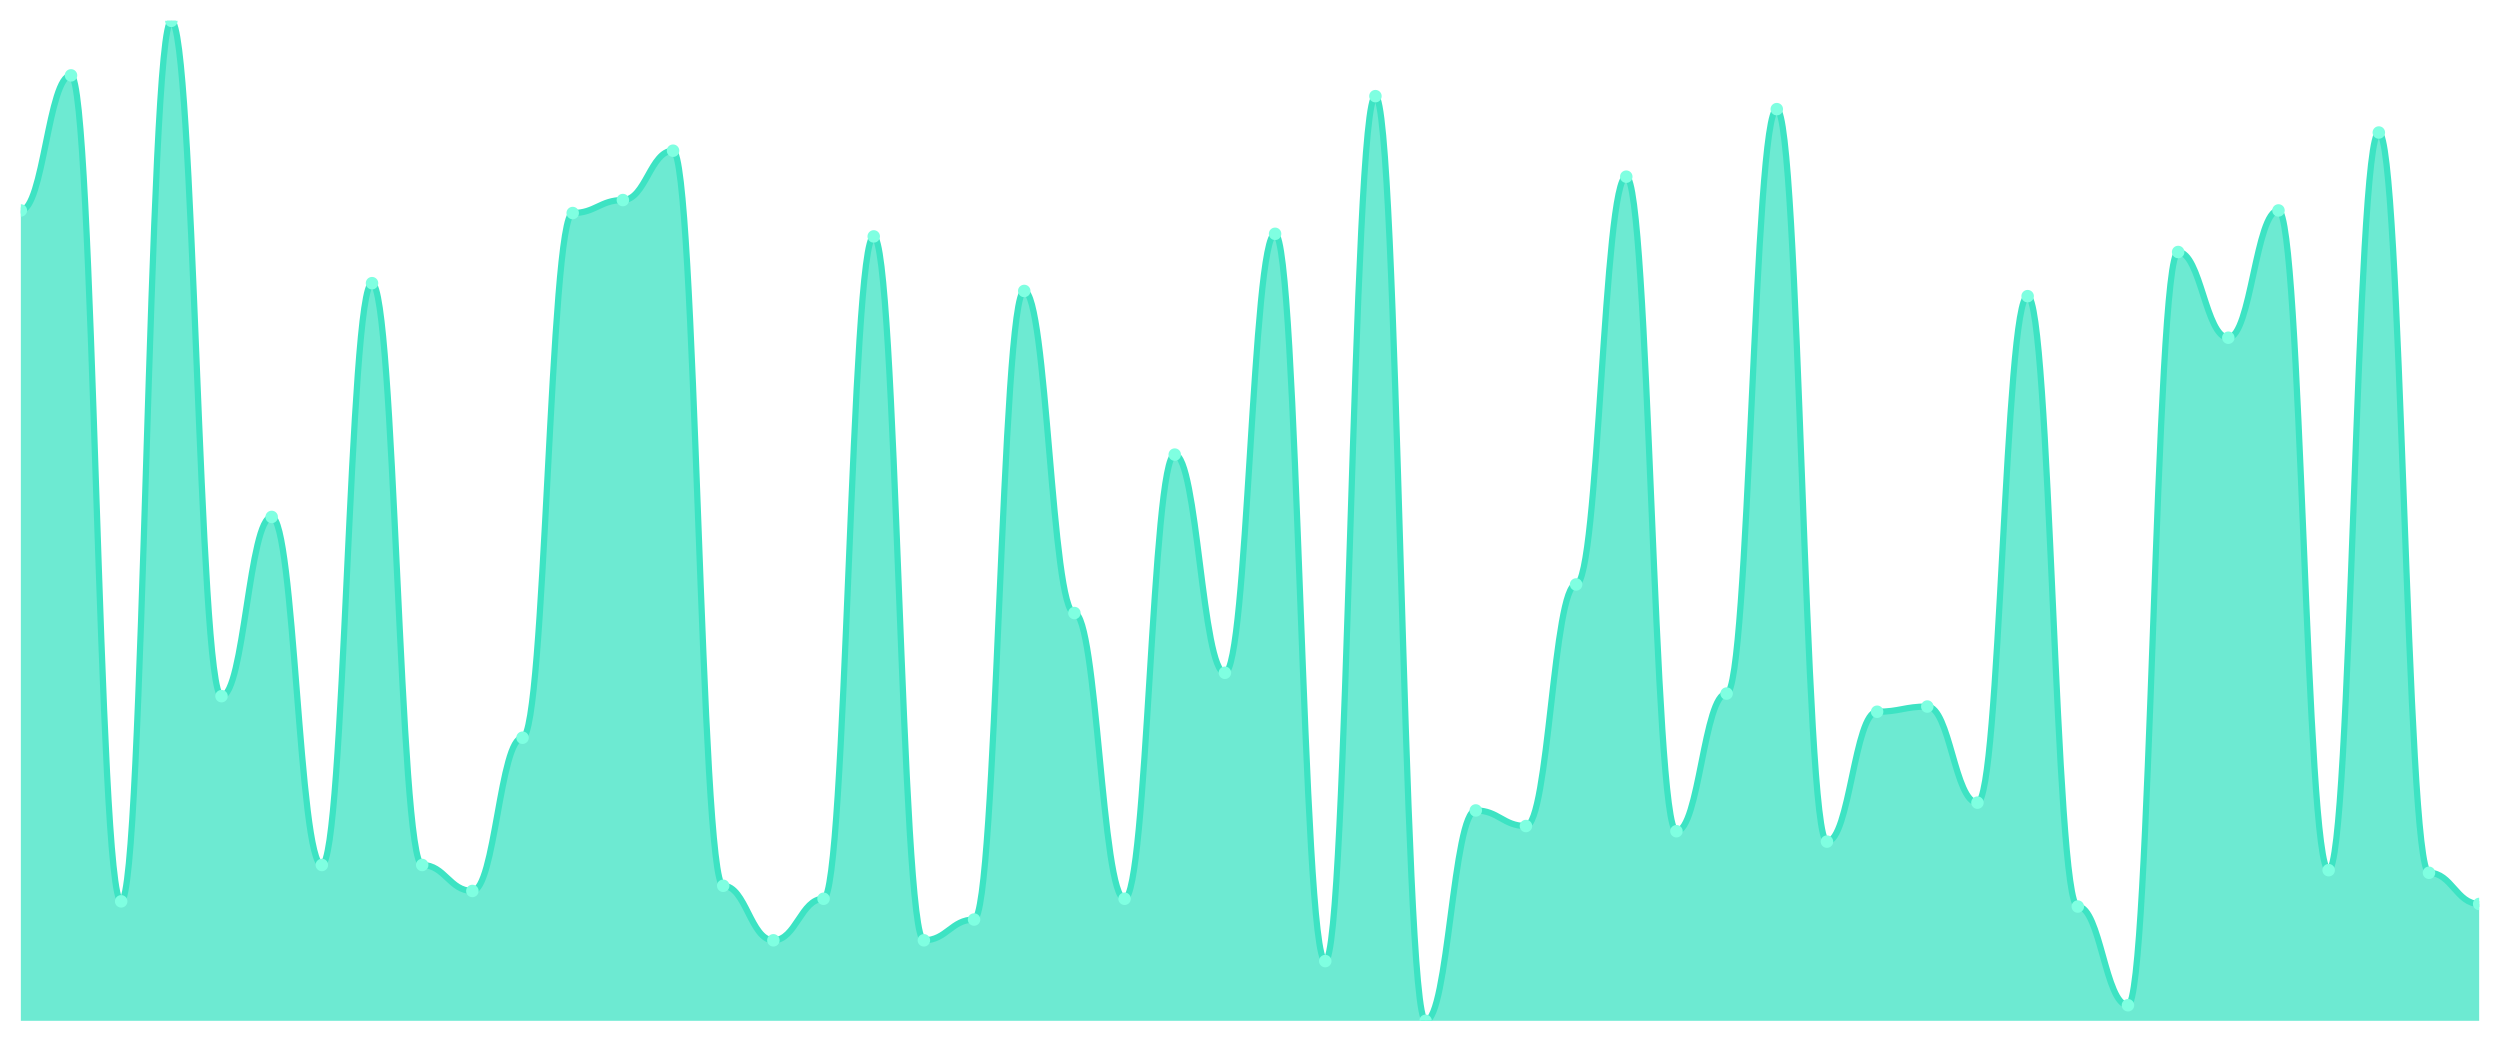
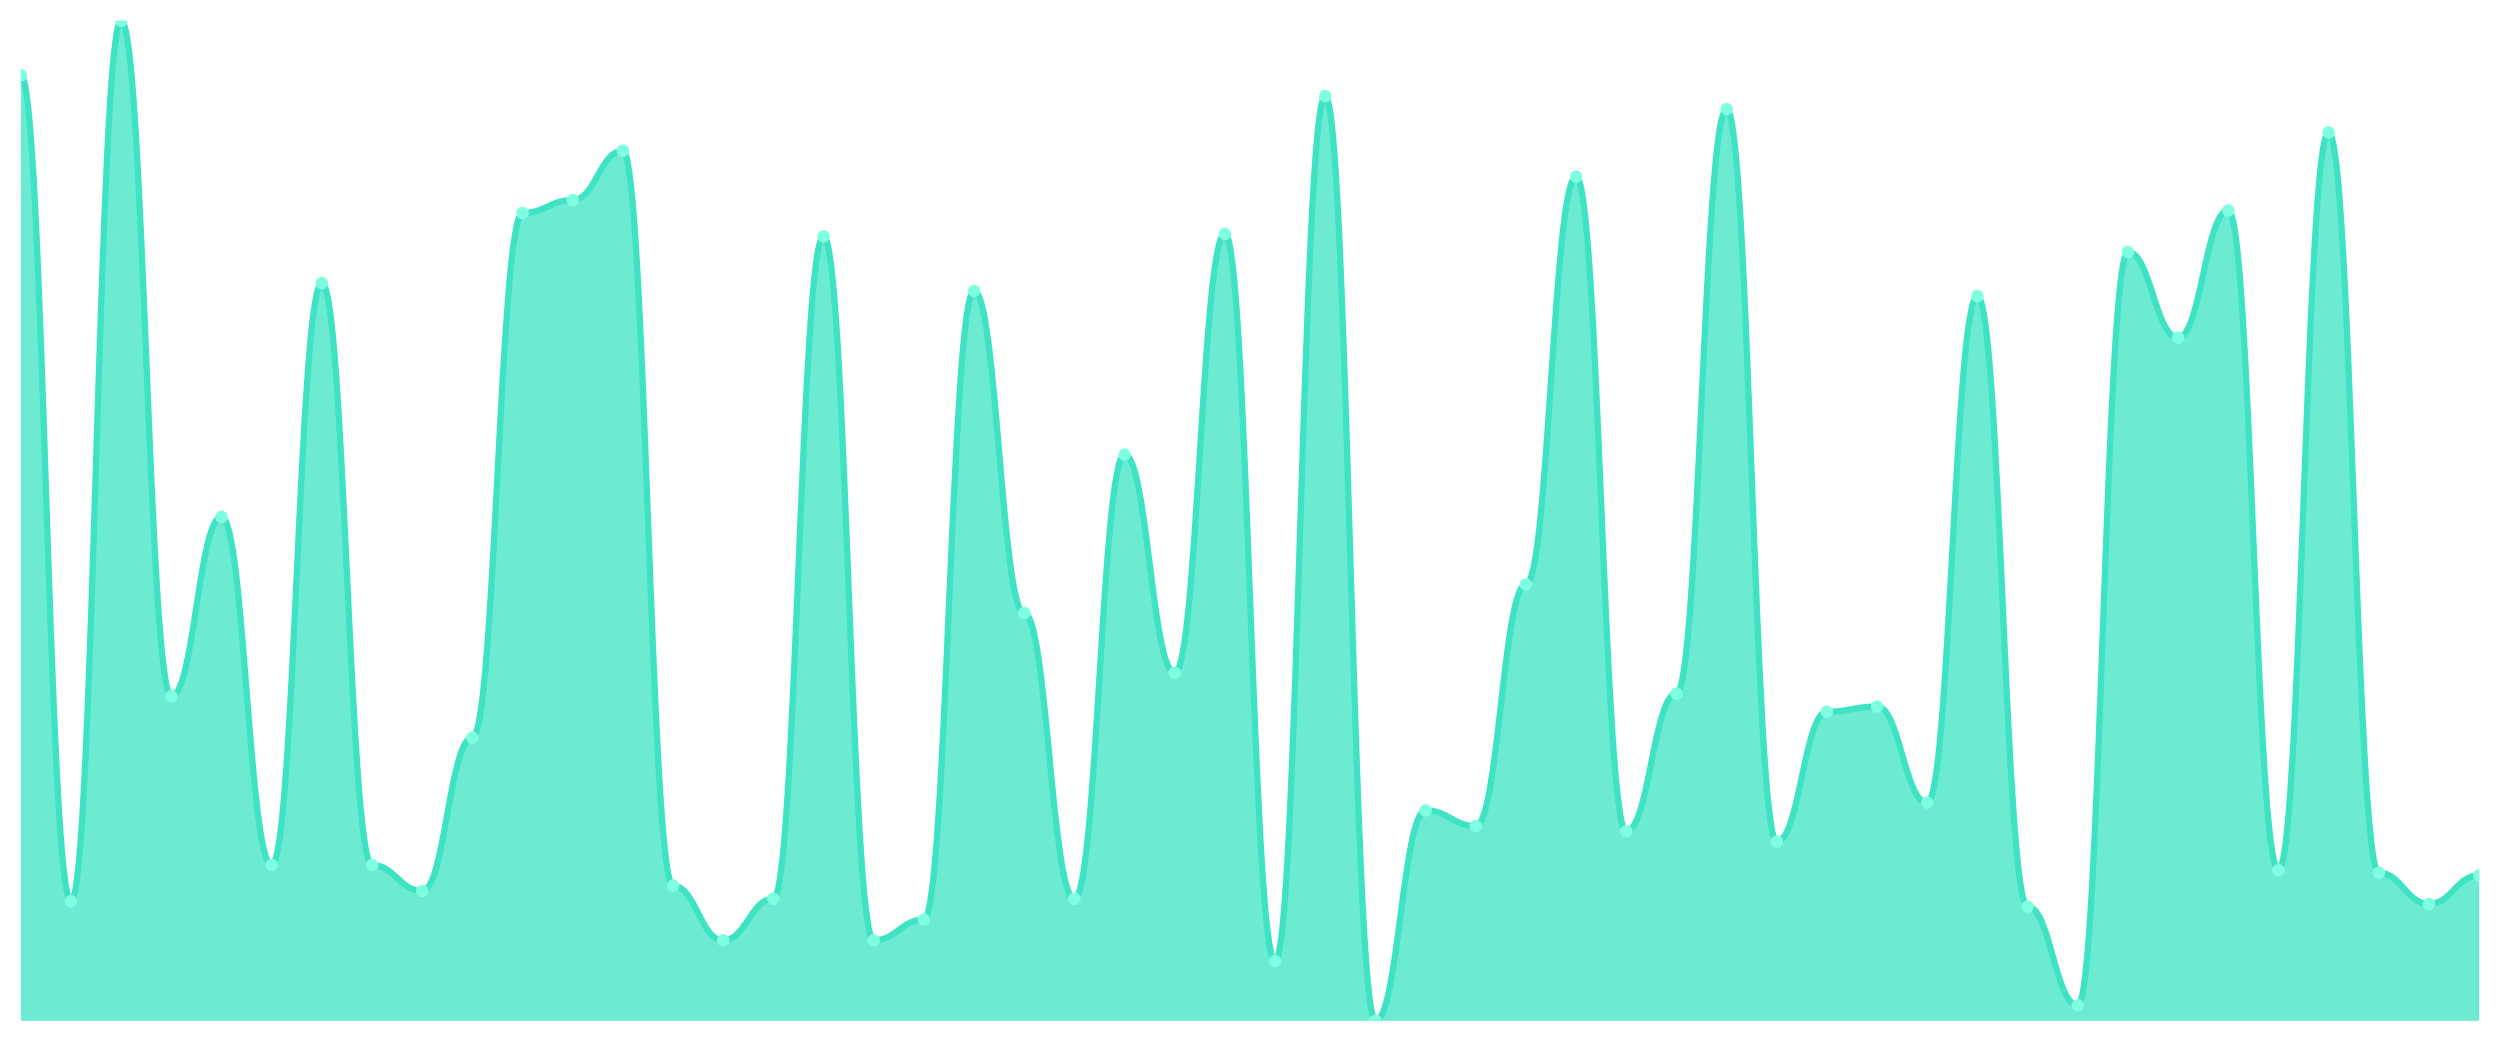
<svg xmlns="http://www.w3.org/2000/svg" viewBox="0 0 1200 500" width="1200" height="500">
  <defs>
    <clipPath id="c">
      <rect x="10" y="10" width="1180" height="480" />
    </clipPath>
  </defs>
  <rect width="1200" height="500" fill="none" />
  <g clip-path="url(#c)">
-     <path d="M 10,490 L 10,101.013 C 20.837,101.013 23.245,36.182 34.082,36.182 C 44.918,36.182 47.327,432.649 58.163,432.649 C 69,432.649 71.408,10 82.245,10 C 93.082,10 95.49,334.156 106.327,334.156 C 117.163,334.156 119.571,248.13 130.408,248.13 C 141.245,248.13 143.653,415.195 154.49,415.195 C 165.327,415.195 167.735,135.922 178.571,135.922 C 189.408,135.922 191.816,415.195 202.653,415.195 C 213.49,415.195 215.898,427.662 226.735,427.662 C 237.571,427.662 239.98,354.104 250.816,354.104 C 261.653,354.104 264.061,102.26 274.898,102.26 C 285.735,102.26 288.143,96.026 298.98,96.026 C 309.816,96.026 312.224,72.338 323.061,72.338 C 333.898,72.338 336.306,425.169 347.143,425.169 C 357.98,425.169 360.388,451.351 371.224,451.351 C 382.061,451.351 384.469,431.403 395.306,431.403 C 406.143,431.403 408.551,113.481 419.388,113.481 C 430.224,113.481 432.633,451.351 443.469,451.351 C 454.306,451.351 456.714,441.377 467.551,441.377 C 478.388,441.377 480.796,139.662 491.633,139.662 C 502.469,139.662 504.878,294.26 515.714,294.26 C 526.551,294.26 528.959,431.403 539.796,431.403 C 550.633,431.403 553.041,218.208 563.878,218.208 C 574.714,218.208 577.122,322.935 587.959,322.935 C 598.796,322.935 601.204,112.234 612.041,112.234 C 622.878,112.234 625.286,461.325 636.122,461.325 C 646.959,461.325 649.367,46.156 660.204,46.156 C 671.041,46.156 673.449,490 684.286,490 C 695.122,490 697.531,389.013 708.367,389.013 C 719.204,389.013 721.612,396.494 732.449,396.494 C 743.286,396.494 745.694,280.545 756.531,280.545 C 767.367,280.545 769.776,84.805 780.612,84.805 C 791.449,84.805 793.857,398.987 804.694,398.987 C 815.531,398.987 817.939,332.909 828.776,332.909 C 839.612,332.909 842.02,52.39 852.857,52.39 C 863.694,52.39 866.102,403.974 876.939,403.974 C 887.776,403.974 890.184,341.636 901.02,341.636 C 911.857,341.636 914.265,339.143 925.102,339.143 C 935.939,339.143 938.347,385.273 949.184,385.273 C 960.02,385.273 962.429,142.156 973.265,142.156 C 984.102,142.156 986.51,435.143 997.347,435.143 C 1008.184,435.143 1010.592,482.519 1021.429,482.519 C 1032.265,482.519 1034.673,120.961 1045.51,120.961 C 1056.347,120.961 1058.755,162.104 1069.592,162.104 C 1080.429,162.104 1082.837,101.013 1093.673,101.013 C 1104.51,101.013 1106.918,417.688 1117.755,417.688 C 1128.592,417.688 1131,63.61 1141.837,63.61 C 1152.673,63.61 1155.082,418.935 1165.918,418.935 C 1176.755,418.935 1179.163,433.896 1190,433.896 L 1190,490 Z" fill="rgba(61,227,195,0.75)" />
-     <path d="M 10,101.013 C 20.837,101.013 23.245,36.182 34.082,36.182 C 44.918,36.182 47.327,432.649 58.163,432.649 C 69,432.649 71.408,10 82.245,10 C 93.082,10 95.49,334.156 106.327,334.156 C 117.163,334.156 119.571,248.13 130.408,248.13 C 141.245,248.13 143.653,415.195 154.49,415.195 C 165.327,415.195 167.735,135.922 178.571,135.922 C 189.408,135.922 191.816,415.195 202.653,415.195 C 213.49,415.195 215.898,427.662 226.735,427.662 C 237.571,427.662 239.98,354.104 250.816,354.104 C 261.653,354.104 264.061,102.26 274.898,102.26 C 285.735,102.26 288.143,96.026 298.98,96.026 C 309.816,96.026 312.224,72.338 323.061,72.338 C 333.898,72.338 336.306,425.169 347.143,425.169 C 357.98,425.169 360.388,451.351 371.224,451.351 C 382.061,451.351 384.469,431.403 395.306,431.403 C 406.143,431.403 408.551,113.481 419.388,113.481 C 430.224,113.481 432.633,451.351 443.469,451.351 C 454.306,451.351 456.714,441.377 467.551,441.377 C 478.388,441.377 480.796,139.662 491.633,139.662 C 502.469,139.662 504.878,294.26 515.714,294.26 C 526.551,294.26 528.959,431.403 539.796,431.403 C 550.633,431.403 553.041,218.208 563.878,218.208 C 574.714,218.208 577.122,322.935 587.959,322.935 C 598.796,322.935 601.204,112.234 612.041,112.234 C 622.878,112.234 625.286,461.325 636.122,461.325 C 646.959,461.325 649.367,46.156 660.204,46.156 C 671.041,46.156 673.449,490 684.286,490 C 695.122,490 697.531,389.013 708.367,389.013 C 719.204,389.013 721.612,396.494 732.449,396.494 C 743.286,396.494 745.694,280.545 756.531,280.545 C 767.367,280.545 769.776,84.805 780.612,84.805 C 791.449,84.805 793.857,398.987 804.694,398.987 C 815.531,398.987 817.939,332.909 828.776,332.909 C 839.612,332.909 842.02,52.39 852.857,52.39 C 863.694,52.39 866.102,403.974 876.939,403.974 C 887.776,403.974 890.184,341.636 901.02,341.636 C 911.857,341.636 914.265,339.143 925.102,339.143 C 935.939,339.143 938.347,385.273 949.184,385.273 C 960.02,385.273 962.429,142.156 973.265,142.156 C 984.102,142.156 986.51,435.143 997.347,435.143 C 1008.184,435.143 1010.592,482.519 1021.429,482.519 C 1032.265,482.519 1034.673,120.961 1045.51,120.961 C 1056.347,120.961 1058.755,162.104 1069.592,162.104 C 1080.429,162.104 1082.837,101.013 1093.673,101.013 C 1104.51,101.013 1106.918,417.688 1117.755,417.688 C 1128.592,417.688 1131,63.61 1141.837,63.61 C 1152.673,63.61 1155.082,418.935 1165.918,418.935 C 1176.755,418.935 1179.163,433.896 1190,433.896" fill="none" stroke="#3de3c3" stroke-width="3" stroke-linecap="round" stroke-linejoin="round" />
-     <circle cx="10" cy="101.013" r="3" fill="#7fffe1" />
-     <circle cx="34.082" cy="36.182" r="3" fill="#7fffe1" />
-     <circle cx="58.163" cy="432.649" r="3" fill="#7fffe1" />
-     <circle cx="82.245" cy="10" r="3" fill="#7fffe1" />
-     <circle cx="106.327" cy="334.156" r="3" fill="#7fffe1" />
-     <circle cx="130.408" cy="248.13" r="3" fill="#7fffe1" />
-     <circle cx="154.49" cy="415.195" r="3" fill="#7fffe1" />
-     <circle cx="178.571" cy="135.922" r="3" fill="#7fffe1" />
-     <circle cx="202.653" cy="415.195" r="3" fill="#7fffe1" />
-     <circle cx="226.735" cy="427.662" r="3" fill="#7fffe1" />
-     <circle cx="250.816" cy="354.104" r="3" fill="#7fffe1" />
-     <circle cx="274.898" cy="102.26" r="3" fill="#7fffe1" />
-     <circle cx="298.98" cy="96.026" r="3" fill="#7fffe1" />
-     <circle cx="323.061" cy="72.338" r="3" fill="#7fffe1" />
-     <circle cx="347.143" cy="425.169" r="3" fill="#7fffe1" />
-     <circle cx="371.224" cy="451.351" r="3" fill="#7fffe1" />
-     <circle cx="395.306" cy="431.403" r="3" fill="#7fffe1" />
-     <circle cx="419.388" cy="113.481" r="3" fill="#7fffe1" />
-     <circle cx="443.469" cy="451.351" r="3" fill="#7fffe1" />
-     <circle cx="467.551" cy="441.377" r="3" fill="#7fffe1" />
-     <circle cx="491.633" cy="139.662" r="3" fill="#7fffe1" />
-     <circle cx="515.714" cy="294.26" r="3" fill="#7fffe1" />
-     <circle cx="539.796" cy="431.403" r="3" fill="#7fffe1" />
-     <circle cx="563.878" cy="218.208" r="3" fill="#7fffe1" />
-     <circle cx="587.959" cy="322.935" r="3" fill="#7fffe1" />
-     <circle cx="612.041" cy="112.234" r="3" fill="#7fffe1" />
-     <circle cx="636.122" cy="461.325" r="3" fill="#7fffe1" />
-     <circle cx="660.204" cy="46.156" r="3" fill="#7fffe1" />
-     <circle cx="684.286" cy="490" r="3" fill="#7fffe1" />
-     <circle cx="708.367" cy="389.013" r="3" fill="#7fffe1" />
-     <circle cx="732.449" cy="396.494" r="3" fill="#7fffe1" />
-     <circle cx="756.531" cy="280.545" r="3" fill="#7fffe1" />
-     <circle cx="780.612" cy="84.805" r="3" fill="#7fffe1" />
-     <circle cx="804.694" cy="398.987" r="3" fill="#7fffe1" />
-     <circle cx="828.776" cy="332.909" r="3" fill="#7fffe1" />
-     <circle cx="852.857" cy="52.39" r="3" fill="#7fffe1" />
-     <circle cx="876.939" cy="403.974" r="3" fill="#7fffe1" />
-     <circle cx="901.02" cy="341.636" r="3" fill="#7fffe1" />
-     <circle cx="925.102" cy="339.143" r="3" fill="#7fffe1" />
-     <circle cx="949.184" cy="385.273" r="3" fill="#7fffe1" />
-     <circle cx="973.265" cy="142.156" r="3" fill="#7fffe1" />
-     <circle cx="997.347" cy="435.143" r="3" fill="#7fffe1" />
-     <circle cx="1021.429" cy="482.519" r="3" fill="#7fffe1" />
-     <circle cx="1045.51" cy="120.961" r="3" fill="#7fffe1" />
-     <circle cx="1069.592" cy="162.104" r="3" fill="#7fffe1" />
-     <circle cx="1093.673" cy="101.013" r="3" fill="#7fffe1" />
-     <circle cx="1117.755" cy="417.688" r="3" fill="#7fffe1" />
-     <circle cx="1141.837" cy="63.61" r="3" fill="#7fffe1" />
-     <circle cx="1165.918" cy="418.935" r="3" fill="#7fffe1" />
-     <circle cx="1190" cy="433.896" r="3" fill="#7fffe1" />
+     <path d="M 10,490 L 10,36.182 C 20.837,36.182 23.245,432.649 34.082,432.649 C 44.918,432.649 47.327,10 58.163,10 C 69,10 71.408,334.156 82.245,334.156 C 93.082,334.156 95.49,248.13 106.327,248.13 C 117.163,248.13 119.571,415.195 130.408,415.195 C 141.245,415.195 143.653,135.922 154.49,135.922 C 165.327,135.922 167.735,415.195 178.571,415.195 C 189.408,415.195 191.816,427.662 202.653,427.662 C 213.49,427.662 215.898,354.104 226.735,354.104 C 237.571,354.104 239.98,102.26 250.816,102.26 C 261.653,102.26 264.061,96.026 274.898,96.026 C 285.735,96.026 288.143,72.338 298.98,72.338 C 309.816,72.338 312.224,425.169 323.061,425.169 C 333.898,425.169 336.306,451.351 347.143,451.351 C 357.98,451.351 360.388,431.403 371.224,431.403 C 382.061,431.403 384.469,113.481 395.306,113.481 C 406.143,113.481 408.551,451.351 419.388,451.351 C 430.224,451.351 432.633,441.377 443.469,441.377 C 454.306,441.377 456.714,139.662 467.551,139.662 C 478.388,139.662 480.796,294.26 491.633,294.26 C 502.469,294.26 504.878,431.403 515.714,431.403 C 526.551,431.403 528.959,218.208 539.796,218.208 C 550.633,218.208 553.041,322.935 563.878,322.935 C 574.714,322.935 577.122,112.234 587.959,112.234 C 598.796,112.234 601.204,461.325 612.041,461.325 C 622.878,461.325 625.286,46.156 636.122,46.156 C 646.959,46.156 649.367,490 660.204,490 C 671.041,490 673.449,389.013 684.286,389.013 C 695.122,389.013 697.531,396.494 708.367,396.494 C 719.204,396.494 721.612,280.545 732.449,280.545 C 743.286,280.545 745.694,84.805 756.531,84.805 C 767.367,84.805 769.776,398.987 780.612,398.987 C 791.449,398.987 793.857,332.909 804.694,332.909 C 815.531,332.909 817.939,52.39 828.776,52.39 C 839.612,52.39 842.02,403.974 852.857,403.974 C 863.694,403.974 866.102,341.636 876.939,341.636 C 887.776,341.636 890.184,339.143 901.02,339.143 C 911.857,339.143 914.265,385.273 925.102,385.273 C 935.939,385.273 938.347,142.156 949.184,142.156 C 960.02,142.156 962.429,435.143 973.265,435.143 C 984.102,435.143 986.51,482.519 997.347,482.519 C 1008.184,482.519 1010.592,120.961 1021.429,120.961 C 1032.265,120.961 1034.673,162.104 1045.51,162.104 C 1056.347,162.104 1058.755,101.013 1069.592,101.013 C 1080.429,101.013 1082.837,417.688 1093.673,417.688 C 1104.51,417.688 1106.918,63.61 1117.755,63.61 C 1128.592,63.61 1131,418.935 1141.837,418.935 C 1152.673,418.935 1155.082,433.896 1165.918,433.896 C 1176.755,433.896 1179.163,420.182 1190,420.182 L 1190,490 Z" fill="rgba(61,227,195,0.75)" />
+     <path d="M 10,36.182 C 20.837,36.182 23.245,432.649 34.082,432.649 C 44.918,432.649 47.327,10 58.163,10 C 69,10 71.408,334.156 82.245,334.156 C 93.082,334.156 95.49,248.13 106.327,248.13 C 117.163,248.13 119.571,415.195 130.408,415.195 C 141.245,415.195 143.653,135.922 154.49,135.922 C 165.327,135.922 167.735,415.195 178.571,415.195 C 189.408,415.195 191.816,427.662 202.653,427.662 C 213.49,427.662 215.898,354.104 226.735,354.104 C 237.571,354.104 239.98,102.26 250.816,102.26 C 261.653,102.26 264.061,96.026 274.898,96.026 C 285.735,96.026 288.143,72.338 298.98,72.338 C 309.816,72.338 312.224,425.169 323.061,425.169 C 333.898,425.169 336.306,451.351 347.143,451.351 C 357.98,451.351 360.388,431.403 371.224,431.403 C 382.061,431.403 384.469,113.481 395.306,113.481 C 406.143,113.481 408.551,451.351 419.388,451.351 C 430.224,451.351 432.633,441.377 443.469,441.377 C 454.306,441.377 456.714,139.662 467.551,139.662 C 478.388,139.662 480.796,294.26 491.633,294.26 C 502.469,294.26 504.878,431.403 515.714,431.403 C 526.551,431.403 528.959,218.208 539.796,218.208 C 550.633,218.208 553.041,322.935 563.878,322.935 C 574.714,322.935 577.122,112.234 587.959,112.234 C 598.796,112.234 601.204,461.325 612.041,461.325 C 622.878,461.325 625.286,46.156 636.122,46.156 C 646.959,46.156 649.367,490 660.204,490 C 671.041,490 673.449,389.013 684.286,389.013 C 695.122,389.013 697.531,396.494 708.367,396.494 C 719.204,396.494 721.612,280.545 732.449,280.545 C 743.286,280.545 745.694,84.805 756.531,84.805 C 767.367,84.805 769.776,398.987 780.612,398.987 C 791.449,398.987 793.857,332.909 804.694,332.909 C 815.531,332.909 817.939,52.39 828.776,52.39 C 839.612,52.39 842.02,403.974 852.857,403.974 C 863.694,403.974 866.102,341.636 876.939,341.636 C 887.776,341.636 890.184,339.143 901.02,339.143 C 911.857,339.143 914.265,385.273 925.102,385.273 C 935.939,385.273 938.347,142.156 949.184,142.156 C 960.02,142.156 962.429,435.143 973.265,435.143 C 984.102,435.143 986.51,482.519 997.347,482.519 C 1008.184,482.519 1010.592,120.961 1021.429,120.961 C 1032.265,120.961 1034.673,162.104 1045.51,162.104 C 1056.347,162.104 1058.755,101.013 1069.592,101.013 C 1080.429,101.013 1082.837,417.688 1093.673,417.688 C 1104.51,417.688 1106.918,63.61 1117.755,63.61 C 1128.592,63.61 1131,418.935 1141.837,418.935 C 1152.673,418.935 1155.082,433.896 1165.918,433.896 C 1176.755,433.896 1179.163,420.182 1190,420.182" fill="none" stroke="#3de3c3" stroke-width="3" stroke-linecap="round" stroke-linejoin="round" />
+     <circle cx="10" cy="36.182" r="3" fill="#7fffe1" />
+     <circle cx="34.082" cy="432.649" r="3" fill="#7fffe1" />
+     <circle cx="58.163" cy="10" r="3" fill="#7fffe1" />
+     <circle cx="82.245" cy="334.156" r="3" fill="#7fffe1" />
+     <circle cx="106.327" cy="248.13" r="3" fill="#7fffe1" />
+     <circle cx="130.408" cy="415.195" r="3" fill="#7fffe1" />
+     <circle cx="154.49" cy="135.922" r="3" fill="#7fffe1" />
+     <circle cx="178.571" cy="415.195" r="3" fill="#7fffe1" />
+     <circle cx="202.653" cy="427.662" r="3" fill="#7fffe1" />
+     <circle cx="226.735" cy="354.104" r="3" fill="#7fffe1" />
+     <circle cx="250.816" cy="102.26" r="3" fill="#7fffe1" />
+     <circle cx="274.898" cy="96.026" r="3" fill="#7fffe1" />
+     <circle cx="298.98" cy="72.338" r="3" fill="#7fffe1" />
+     <circle cx="323.061" cy="425.169" r="3" fill="#7fffe1" />
+     <circle cx="347.143" cy="451.351" r="3" fill="#7fffe1" />
+     <circle cx="371.224" cy="431.403" r="3" fill="#7fffe1" />
+     <circle cx="395.306" cy="113.481" r="3" fill="#7fffe1" />
+     <circle cx="419.388" cy="451.351" r="3" fill="#7fffe1" />
+     <circle cx="443.469" cy="441.377" r="3" fill="#7fffe1" />
+     <circle cx="467.551" cy="139.662" r="3" fill="#7fffe1" />
+     <circle cx="491.633" cy="294.26" r="3" fill="#7fffe1" />
+     <circle cx="515.714" cy="431.403" r="3" fill="#7fffe1" />
+     <circle cx="539.796" cy="218.208" r="3" fill="#7fffe1" />
+     <circle cx="563.878" cy="322.935" r="3" fill="#7fffe1" />
+     <circle cx="587.959" cy="112.234" r="3" fill="#7fffe1" />
+     <circle cx="612.041" cy="461.325" r="3" fill="#7fffe1" />
+     <circle cx="636.122" cy="46.156" r="3" fill="#7fffe1" />
+     <circle cx="660.204" cy="490" r="3" fill="#7fffe1" />
+     <circle cx="684.286" cy="389.013" r="3" fill="#7fffe1" />
+     <circle cx="708.367" cy="396.494" r="3" fill="#7fffe1" />
+     <circle cx="732.449" cy="280.545" r="3" fill="#7fffe1" />
+     <circle cx="756.531" cy="84.805" r="3" fill="#7fffe1" />
+     <circle cx="780.612" cy="398.987" r="3" fill="#7fffe1" />
+     <circle cx="804.694" cy="332.909" r="3" fill="#7fffe1" />
+     <circle cx="828.776" cy="52.39" r="3" fill="#7fffe1" />
+     <circle cx="852.857" cy="403.974" r="3" fill="#7fffe1" />
+     <circle cx="876.939" cy="341.636" r="3" fill="#7fffe1" />
+     <circle cx="901.02" cy="339.143" r="3" fill="#7fffe1" />
+     <circle cx="925.102" cy="385.273" r="3" fill="#7fffe1" />
+     <circle cx="949.184" cy="142.156" r="3" fill="#7fffe1" />
+     <circle cx="973.265" cy="435.143" r="3" fill="#7fffe1" />
+     <circle cx="997.347" cy="482.519" r="3" fill="#7fffe1" />
+     <circle cx="1021.429" cy="120.961" r="3" fill="#7fffe1" />
+     <circle cx="1045.51" cy="162.104" r="3" fill="#7fffe1" />
+     <circle cx="1069.592" cy="101.013" r="3" fill="#7fffe1" />
+     <circle cx="1093.673" cy="417.688" r="3" fill="#7fffe1" />
+     <circle cx="1117.755" cy="63.61" r="3" fill="#7fffe1" />
+     <circle cx="1141.837" cy="418.935" r="3" fill="#7fffe1" />
+     <circle cx="1165.918" cy="433.896" r="3" fill="#7fffe1" />
+     <circle cx="1190" cy="420.182" r="3" fill="#7fffe1" />
  </g>
</svg>
